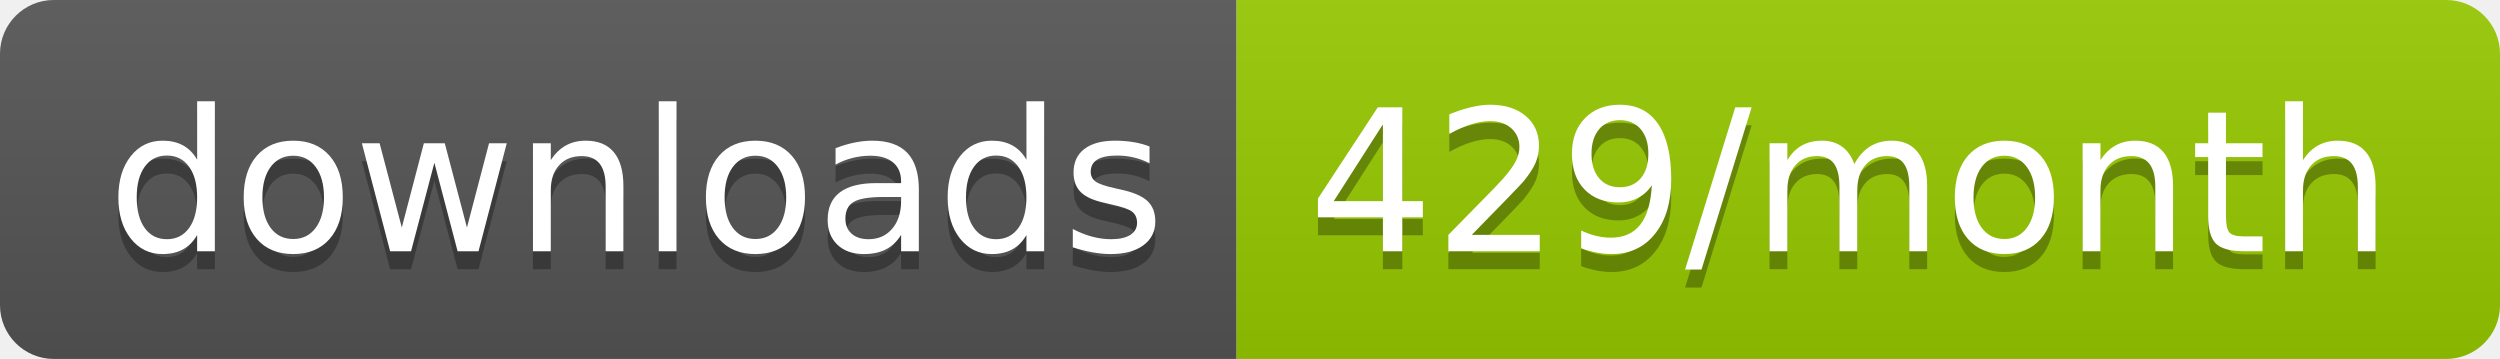
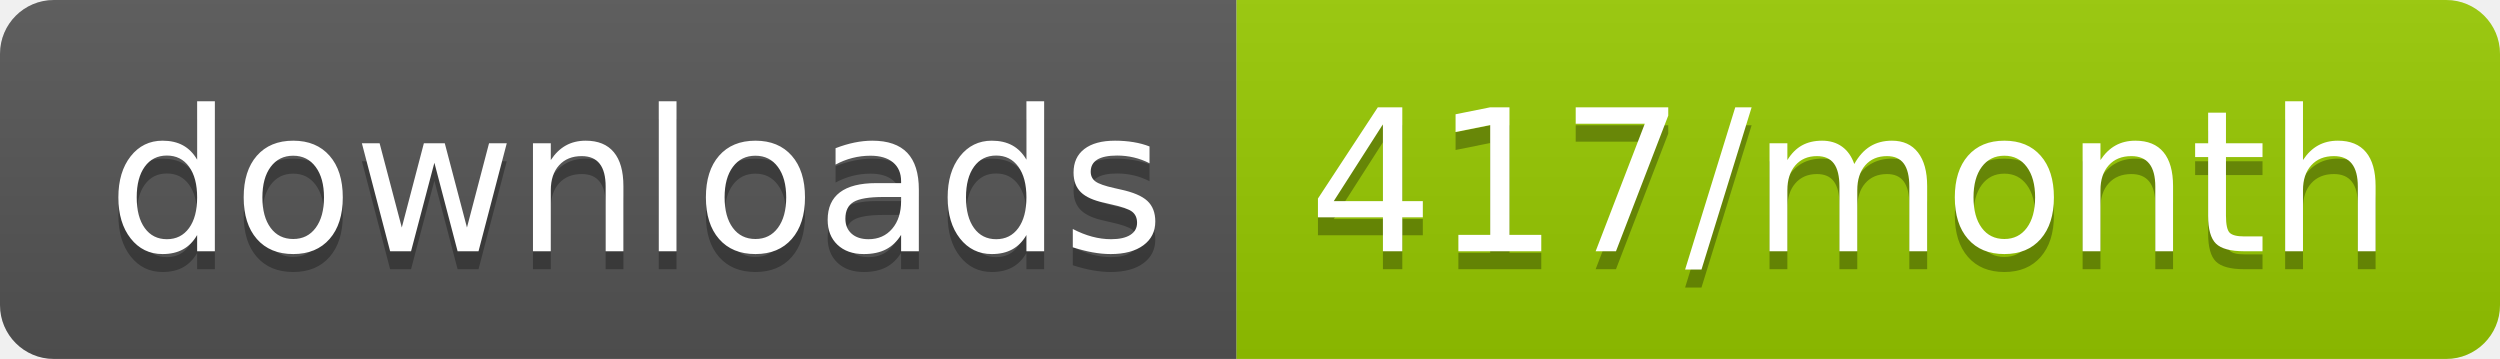
<svg xmlns="http://www.w3.org/2000/svg" width="139.3" height="20">
  <linearGradient id="smooth" x2="0" y2="100%">
    <stop offset="0" stop-color="#bbb" stop-opacity=".1" />
    <stop offset="1" stop-opacity=".1" />
  </linearGradient>
  <clipPath id="round">
    <rect width="139.3" height="20" rx="3" fill="#fff" />
  </clipPath>
  <g clip-path="url(#round)">
    <rect width="68.9" height="20" fill="#555" />
    <rect x="68.9" width="70.4" height="20" fill="#97CA00" />
    <rect width="139.3" height="20" fill="url(#smooth)" />
  </g>
  <g fill="#fff" text-anchor="middle" font-family="DejaVu Sans,Verdana,Geneva,sans-serif" font-size="110">
    <text x="354.5" y="150" fill="#010101" fill-opacity=".3" transform="scale(0.1)" textLength="589.0" lengthAdjust="spacing">downloads</text>
    <text x="354.5" y="140" transform="scale(0.1)" textLength="589.0" lengthAdjust="spacing">downloads</text>
-     <text x="1031.0" y="150" fill="#010101" fill-opacity=".3" transform="scale(0.1)" textLength="604.0" lengthAdjust="spacing">429/month</text>
-     <text x="1031.0" y="140" transform="scale(0.1)" textLength="604.0" lengthAdjust="spacing">429/month</text>
+     <text x="1031.0" y="150" fill="#010101" fill-opacity=".3" transform="scale(0.1)" textLength="604.0" lengthAdjust="spacing">417/month</text>
+     <text x="1031.0" y="140" transform="scale(0.1)" textLength="604.0" lengthAdjust="spacing">417/month</text>
  </g>
</svg>
